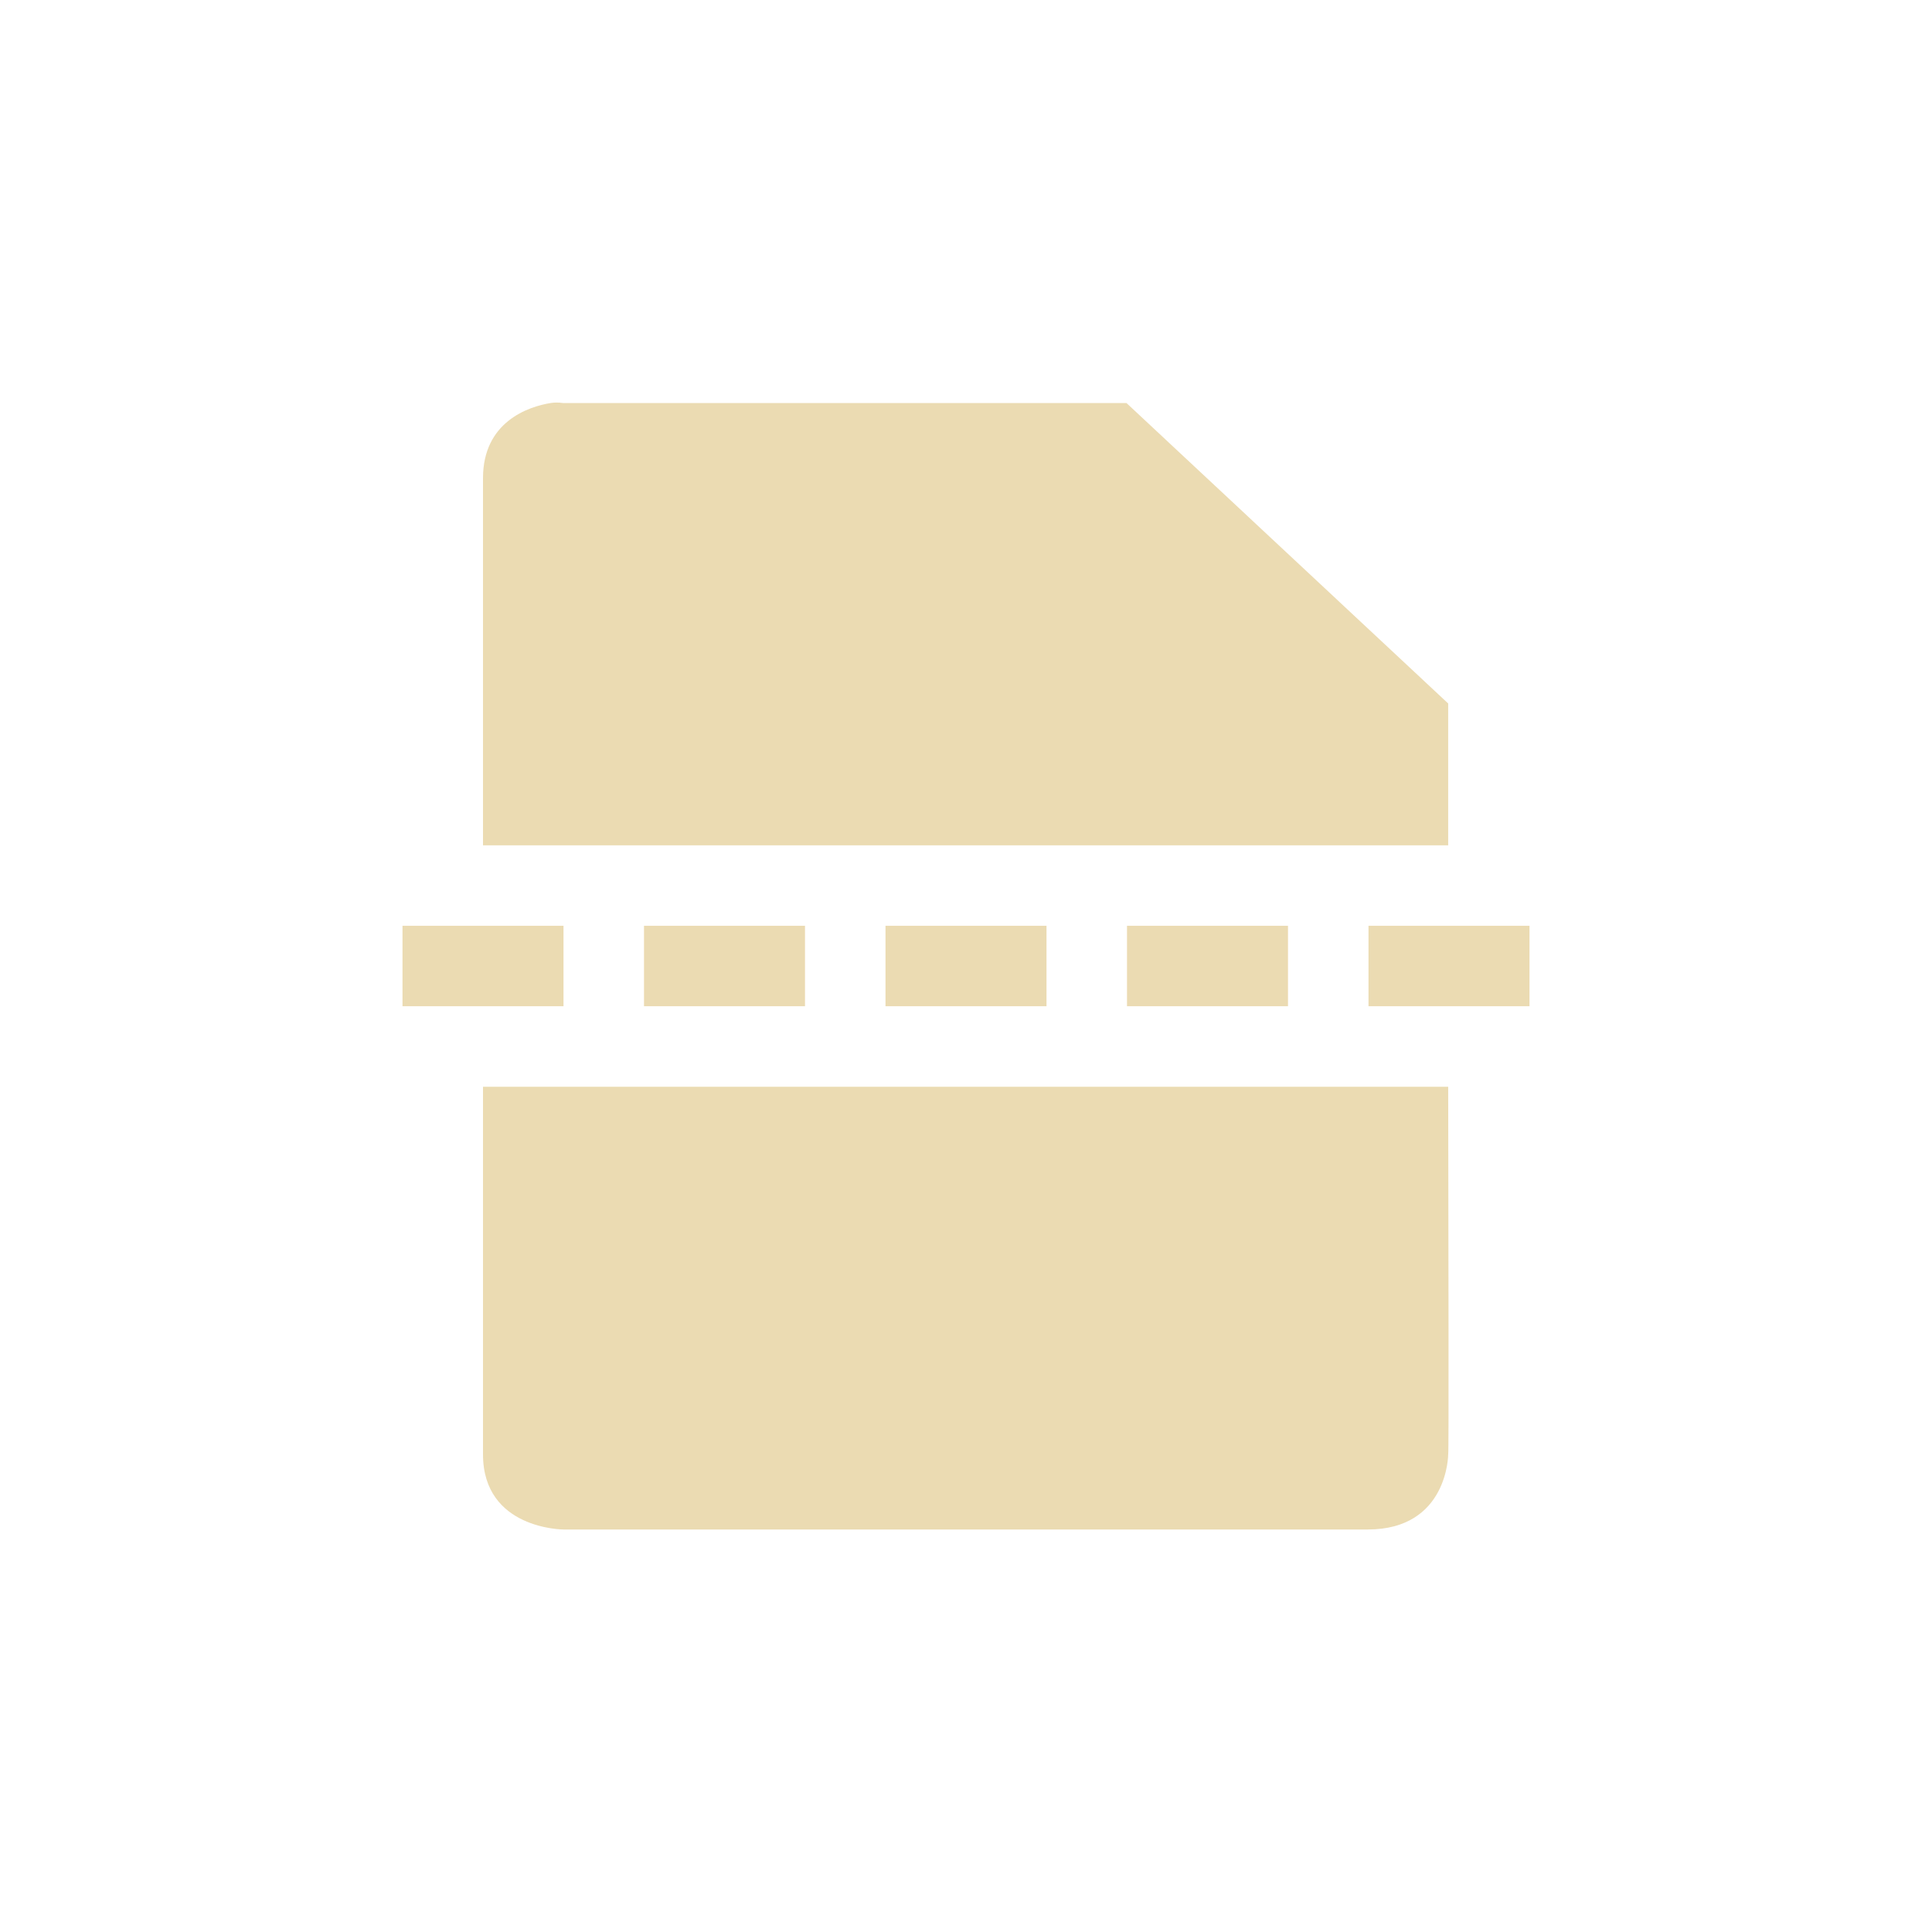
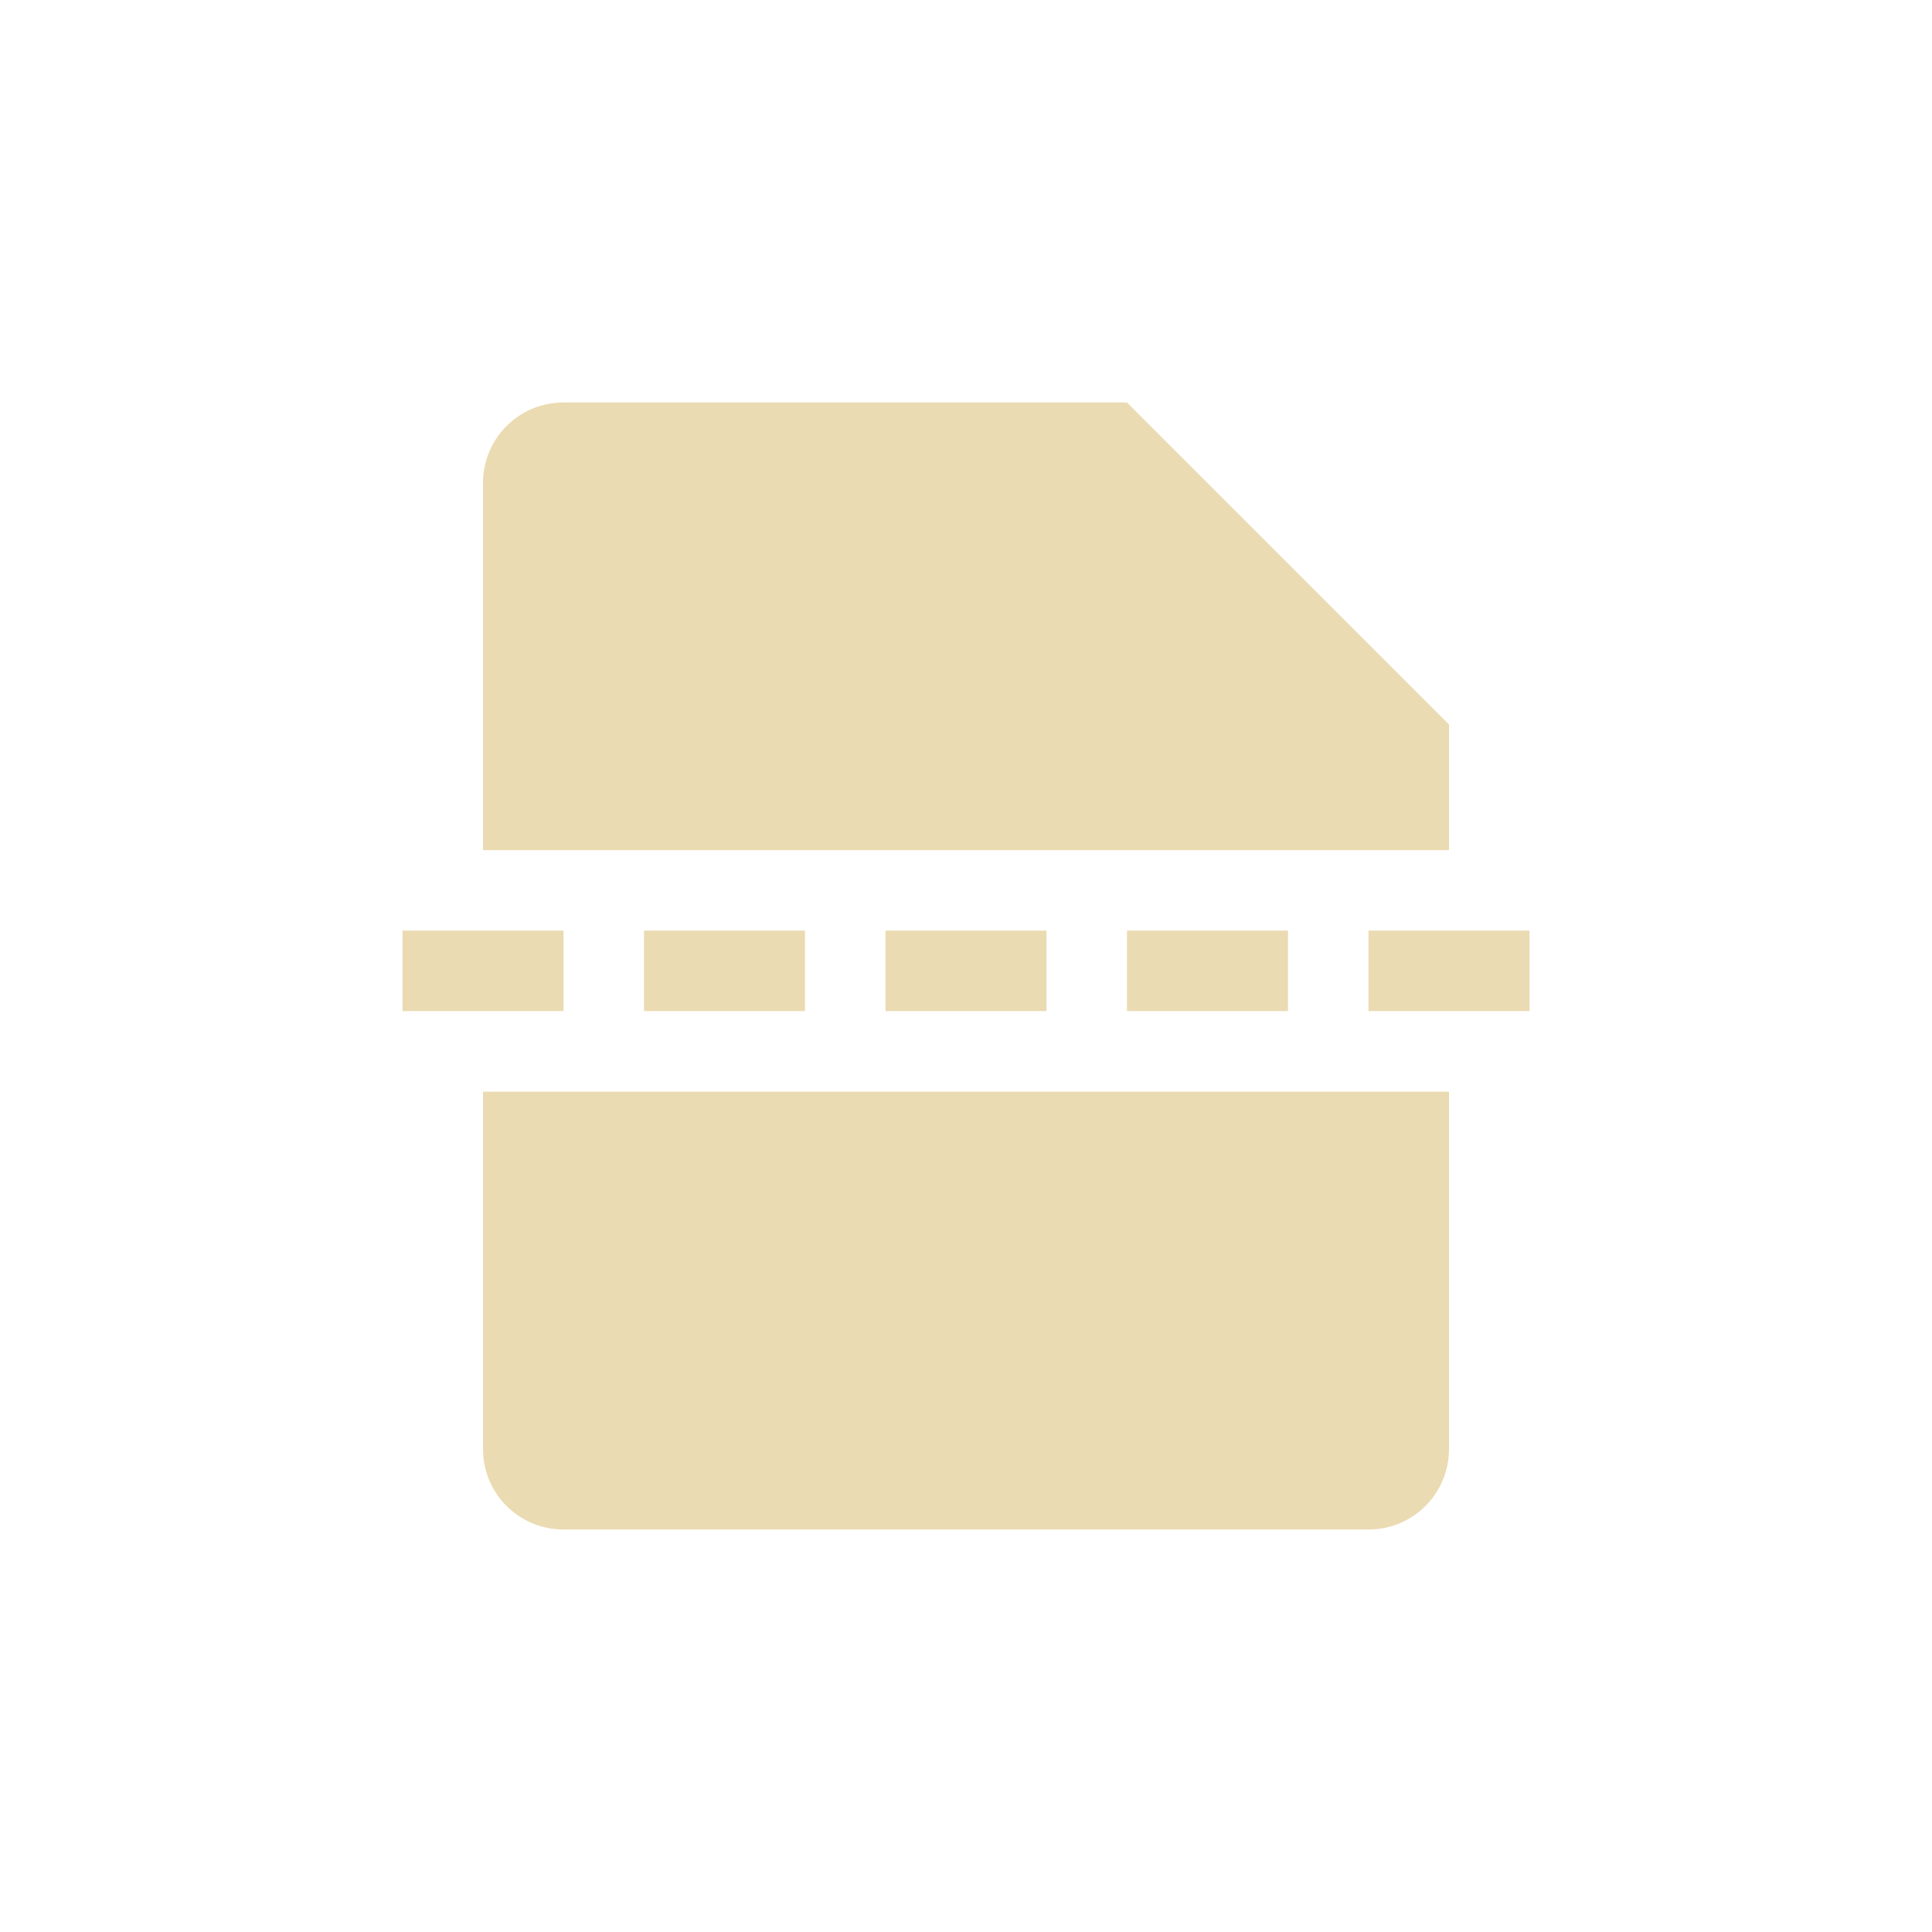
<svg xmlns="http://www.w3.org/2000/svg" width="24" height="24" version="1.1" viewBox="0 0 24 24">
  <defs>
    <style type="text/css">.ColorScheme-Text { color:#ebdbb2; } .ColorScheme-Highlight { color:#458588; }</style>
  </defs>
-   <path class="ColorScheme-Text" d="m6.957 5.002c-0.027-0.002-0.066-0.003-0.113 0.004-0.281 0.044-0.844 0.234-0.844 0.934v4.561h11.99c-1e-3 -0.695 1e-3 -1.313 0-1.762l-3.996-3.732h-6.994s-0.016-0.002-0.043-0.004zm-1.957 6.498v1h2v-1zm3 0v1h2v-1zm3 0v1h2v-1zm3 0v1h2v-1zm3 0v1h2v-1zm-11 2v4.566c0 0.933 1 0.934 1 0.934h9.99c0.999 0 1-0.934 1-0.934 9e-3 -0.021 2e-3 -2.592 0-4.566z" fill="currentColor" />
+   <path class="ColorScheme-Text" d="m5 11.56v1h2v-1zm3 0v1h2v-1zm3 0v1h2v-1zm3 0v1h2v-1zm3 0v1h2v-1zm-10-6.56c-0.554 0-1 0.446-1 1v4.561h12v-1.561l-4-4zm-1 8.561v4.439c0 0.554 0.446 1 1 1h10c0.554 0 1-0.446 1-1v-4.439z" fill="currentColor" />
</svg>
